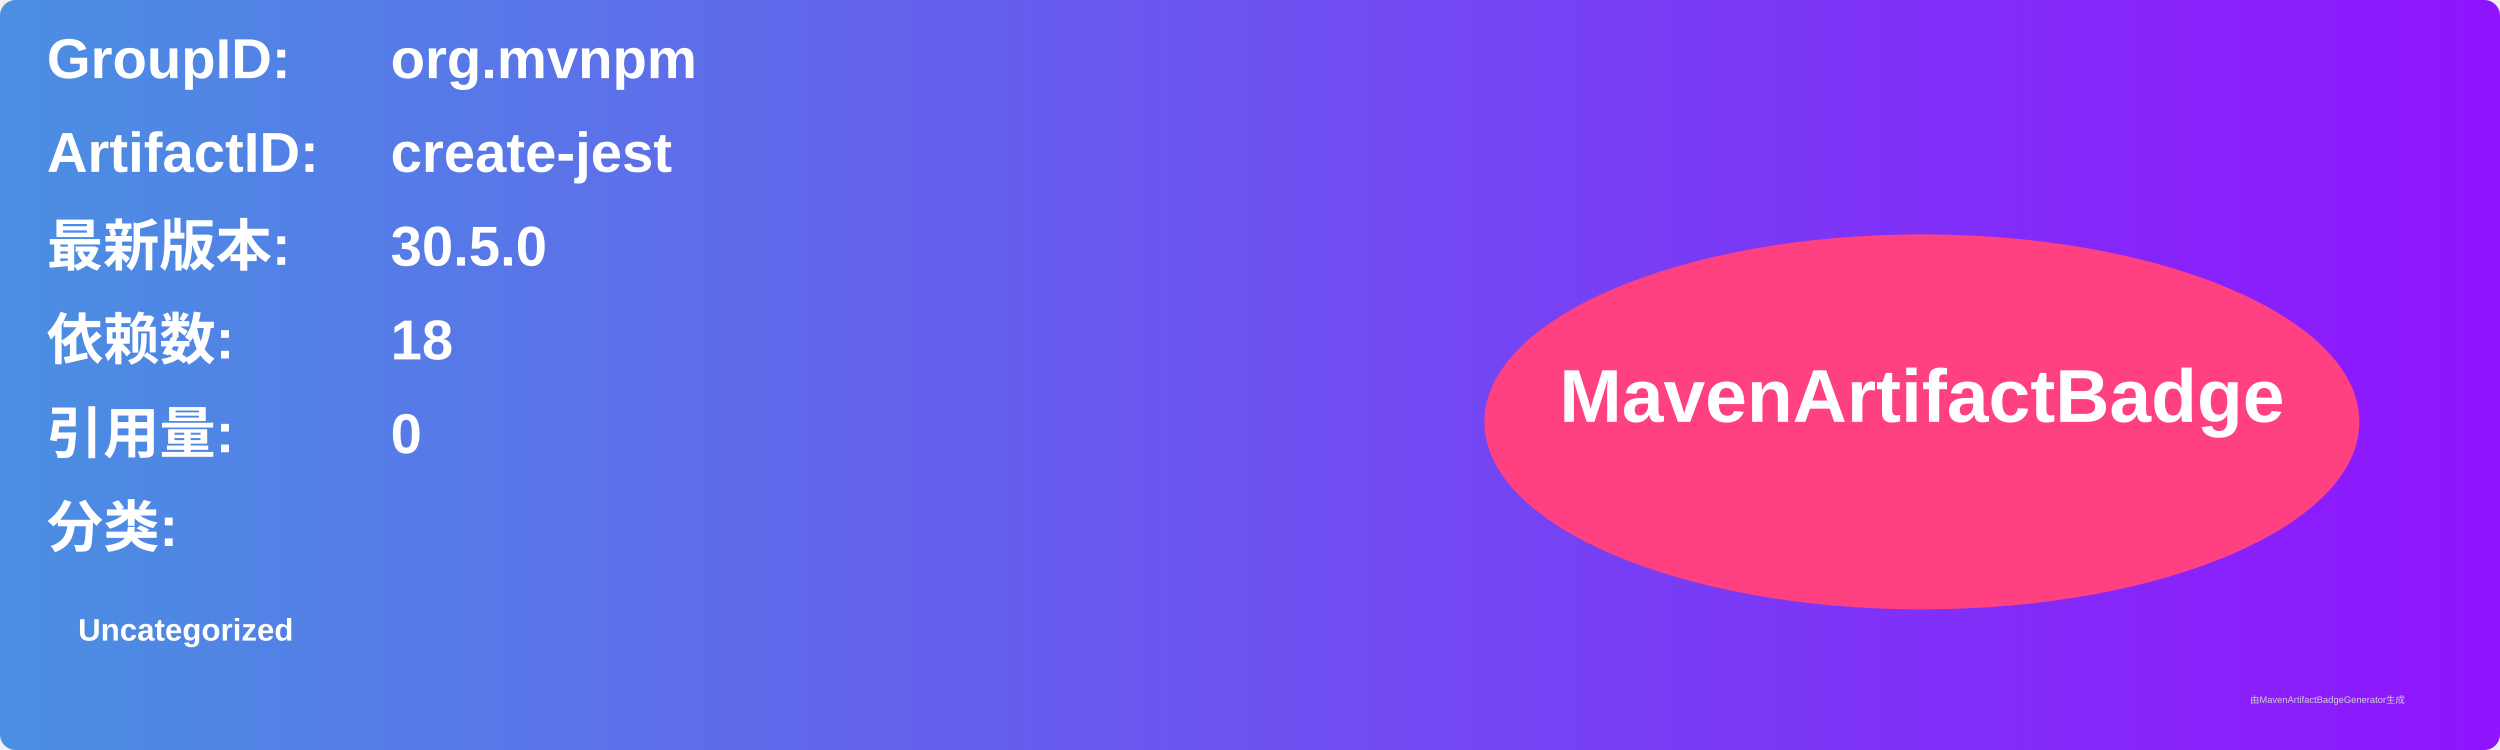
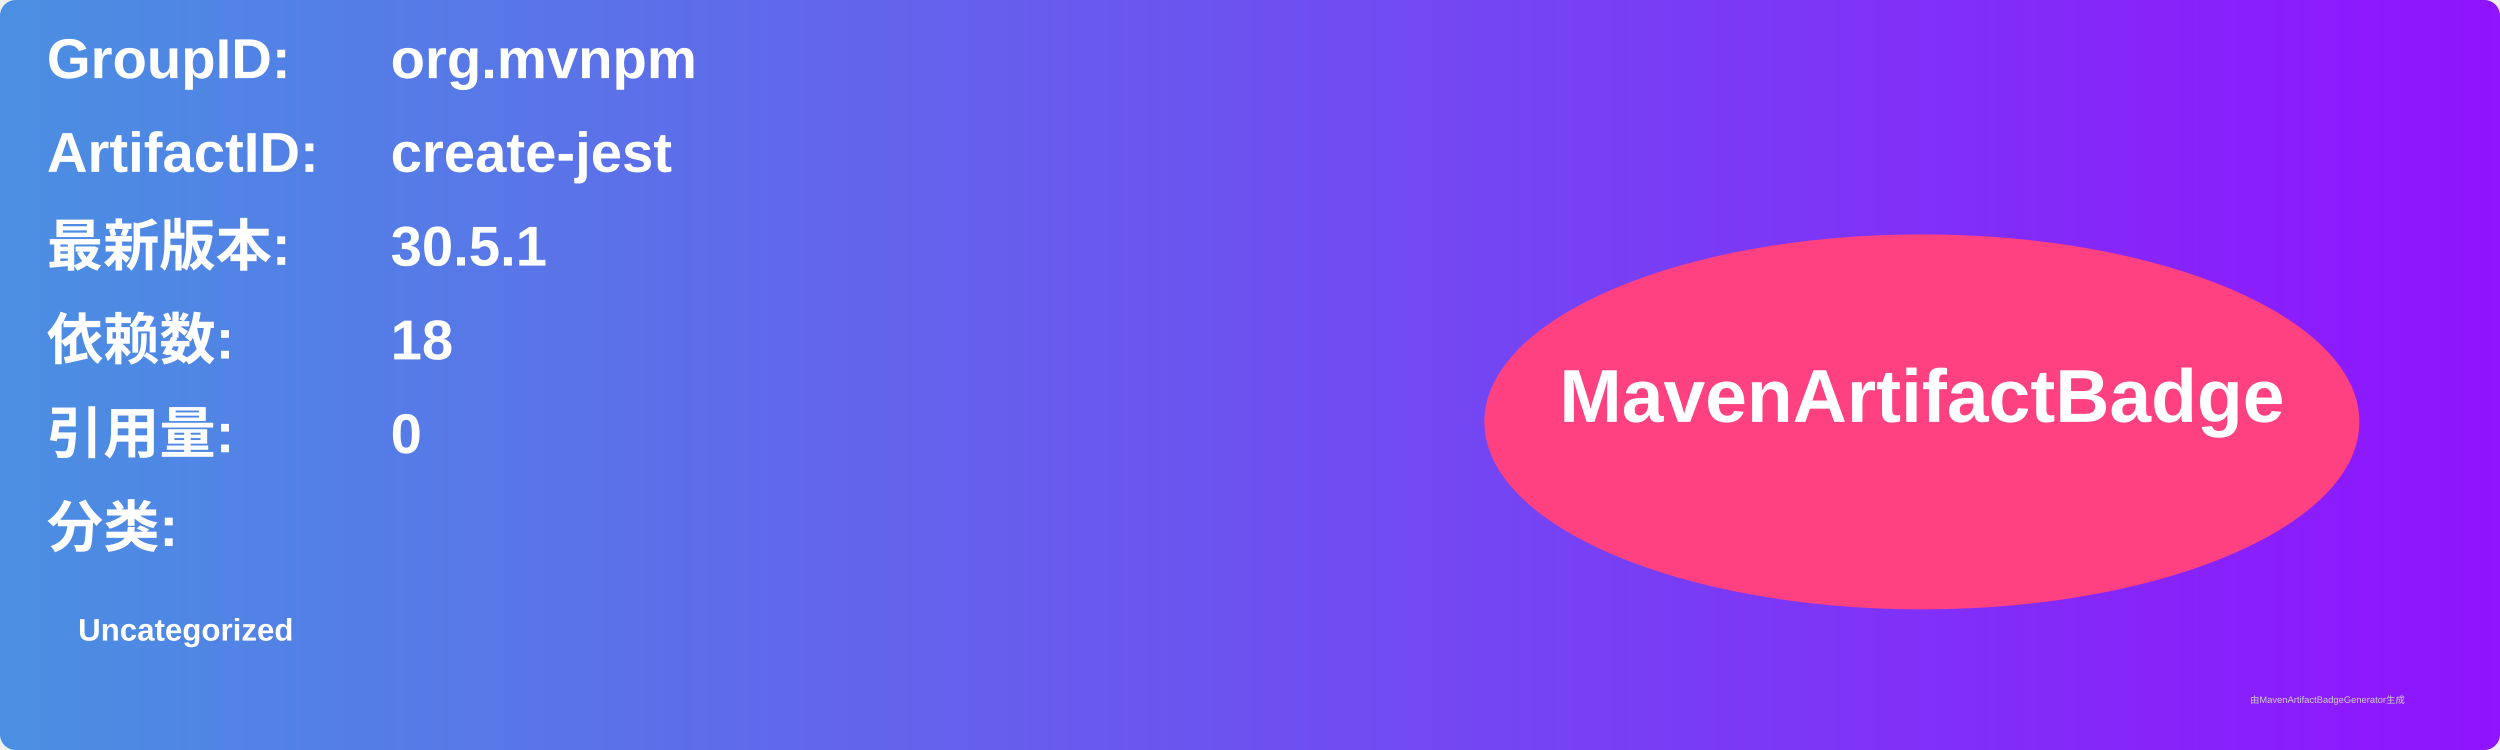
<svg xmlns="http://www.w3.org/2000/svg" width="800" height="240" viewBox="0 0 800 240">
  <linearGradient id="grad" x1="0%" y1="0%" x2="100%" y2="0%">
    <stop offset="0%" stop-color="#4a90e2" />
    <stop offset="100%" stop-color="#9013fe" />
  </linearGradient>
  <rect width="100%" height="100%" rx="5" ry="5" fill="url(#grad)" />
  <g transform="translate(15, 15)">
    <text x="0" y="10" font-family="Arial" font-size="18" fill="white" font-weight="bold" width="260">GroupID:</text>
    <text x="110" y="10" font-family="Arial" font-size="18" fill="white" font-weight="bold" width="460">org.mvnpm</text>
    <text x="0" y="40" font-family="Arial" font-size="18" fill="white" font-weight="bold" width="260">ArtifactID:</text>
    <text x="110" y="40" font-family="Arial" font-size="18" fill="white" font-weight="bold" width="460">create-jest</text>
    <text x="0" y="70" font-family="Arial" font-size="18" fill="white" font-weight="bold">最新版本:</text>
    <text x="110" y="70" font-family="Arial" font-size="18" fill="white" font-weight="bold">
-       <tspan font-weight="bold">30.5.0</tspan>
+       <tspan font-weight="bold">30.5.1</tspan>
    </text>
    <text x="0" y="100" font-family="Arial" font-size="18" fill="white" font-weight="bold">依赖数: </text>
    <text x="110" y="100" font-family="Arial" font-size="18" fill="white">
      <tspan font-weight="bold">18</tspan>
    </text>
    <text x="0" y="130" font-family="Arial" font-size="18" fill="white" font-weight="bold">引用量: </text>
    <text x="110" y="130" font-family="Arial" font-size="18" fill="white">
      <tspan font-weight="bold">0</tspan>
    </text>
    <text x="0" y="160" font-family="Arial" font-size="18" fill="white" font-weight="bold">分类:</text>
    <text x="10" y="190" font-family="Arial" font-size="10" fill="white">
      <tspan font-weight="bold">Uncategorized</tspan>
    </text>
    <ellipse cx="600" cy="120" rx="140" ry="60" fill="#ff4081" />
    <text x="600" y="120" text-anchor="middle" font-family="Arial" font-size="24" fill="white" font-weight="bold">MavenArtifactBadge</text>
  </g>
  <text x="720" y="225" font-family="Arial" font-size="3" fill="#d0d0d0">由MavenArtifactBadgeGenerator生成</text>
</svg>
